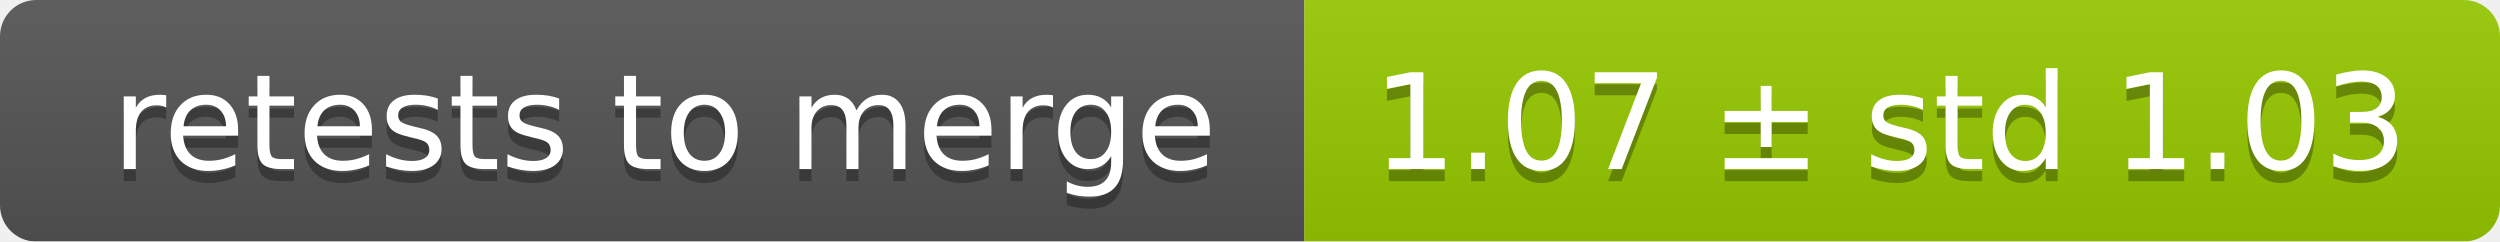
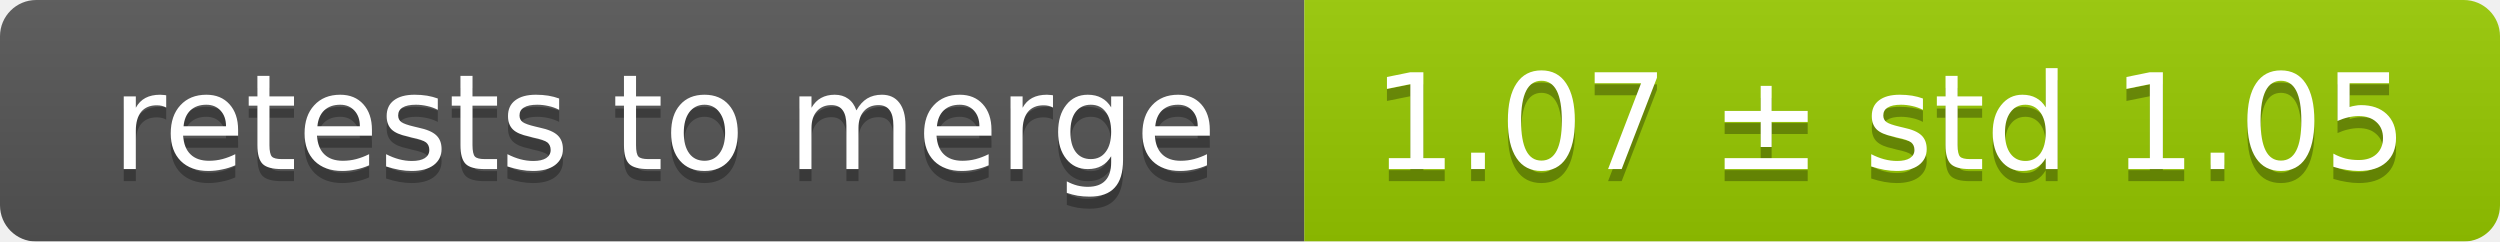
<svg xmlns="http://www.w3.org/2000/svg" width="207" height="20">
  <linearGradient id="smooth" x2="0" y2="100%">
    <stop offset="0" stop-color="#bbb" stop-opacity=".1" />
    <stop offset="1" stop-opacity=".1" />
  </linearGradient>
  <mask id="round">
    <rect width="207" height="20" rx="3" fill="#fff" />
  </mask>
  <g mask="url(#round)">
    <rect width="108" height="20" fill="#555" />
    <rect x="108" width="99" height="20" fill="#97ca00" />
    <rect width="207" height="20" fill="url(#smooth)" />
  </g>
  <g fill="#fff" text-anchor="middle" font-family="DejaVu Sans,Verdana,Geneva,sans-serif" font-size="11">
    <text x="55" y="15" fill="#010101" fill-opacity=".3">retests to merge</text>
    <text x="55" y="14">retests to merge</text>
-     <text x="156.5" y="15" fill="#010101" fill-opacity=".3">1.07 ± std 1.03</text>
-     <text x="156.5" y="14">1.07 ± std 1.03</text>
+     <text x="156.5" y="15" fill="#010101" fill-opacity=".3">1.07 ± std 1.05</text>
+     <text x="156.5" y="14">1.07 ± std 1.05</text>
  </g>
</svg>
